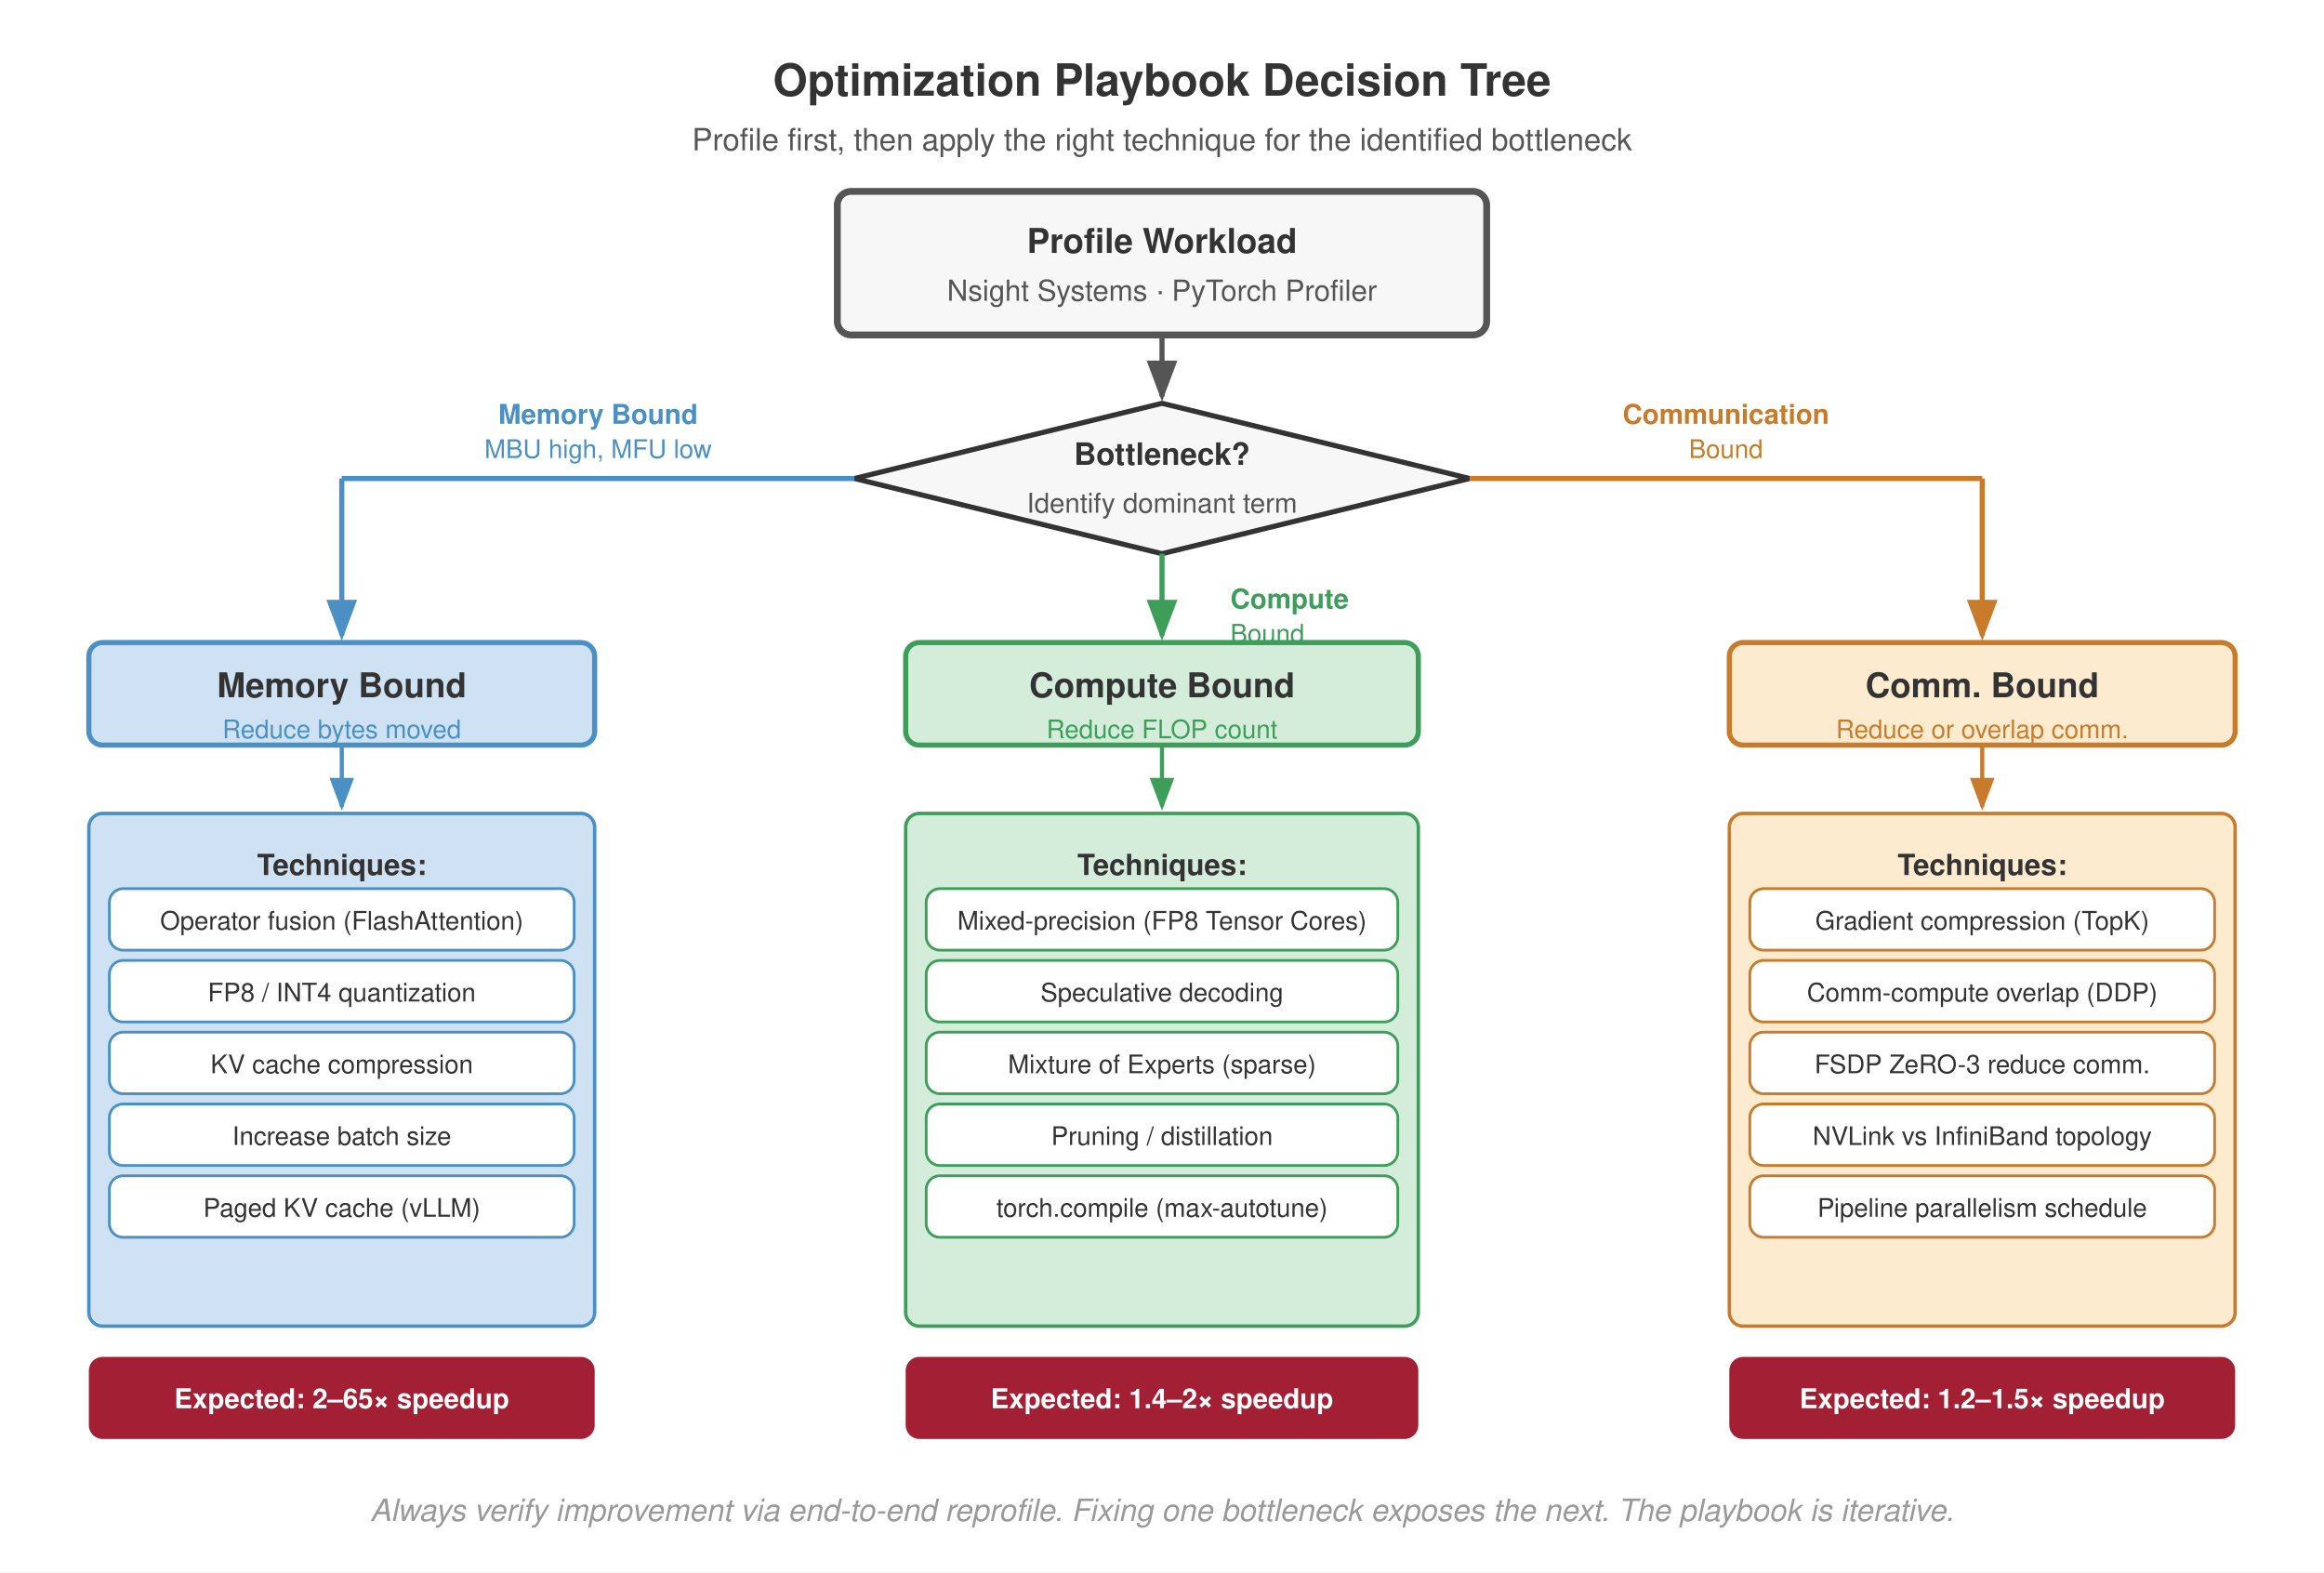
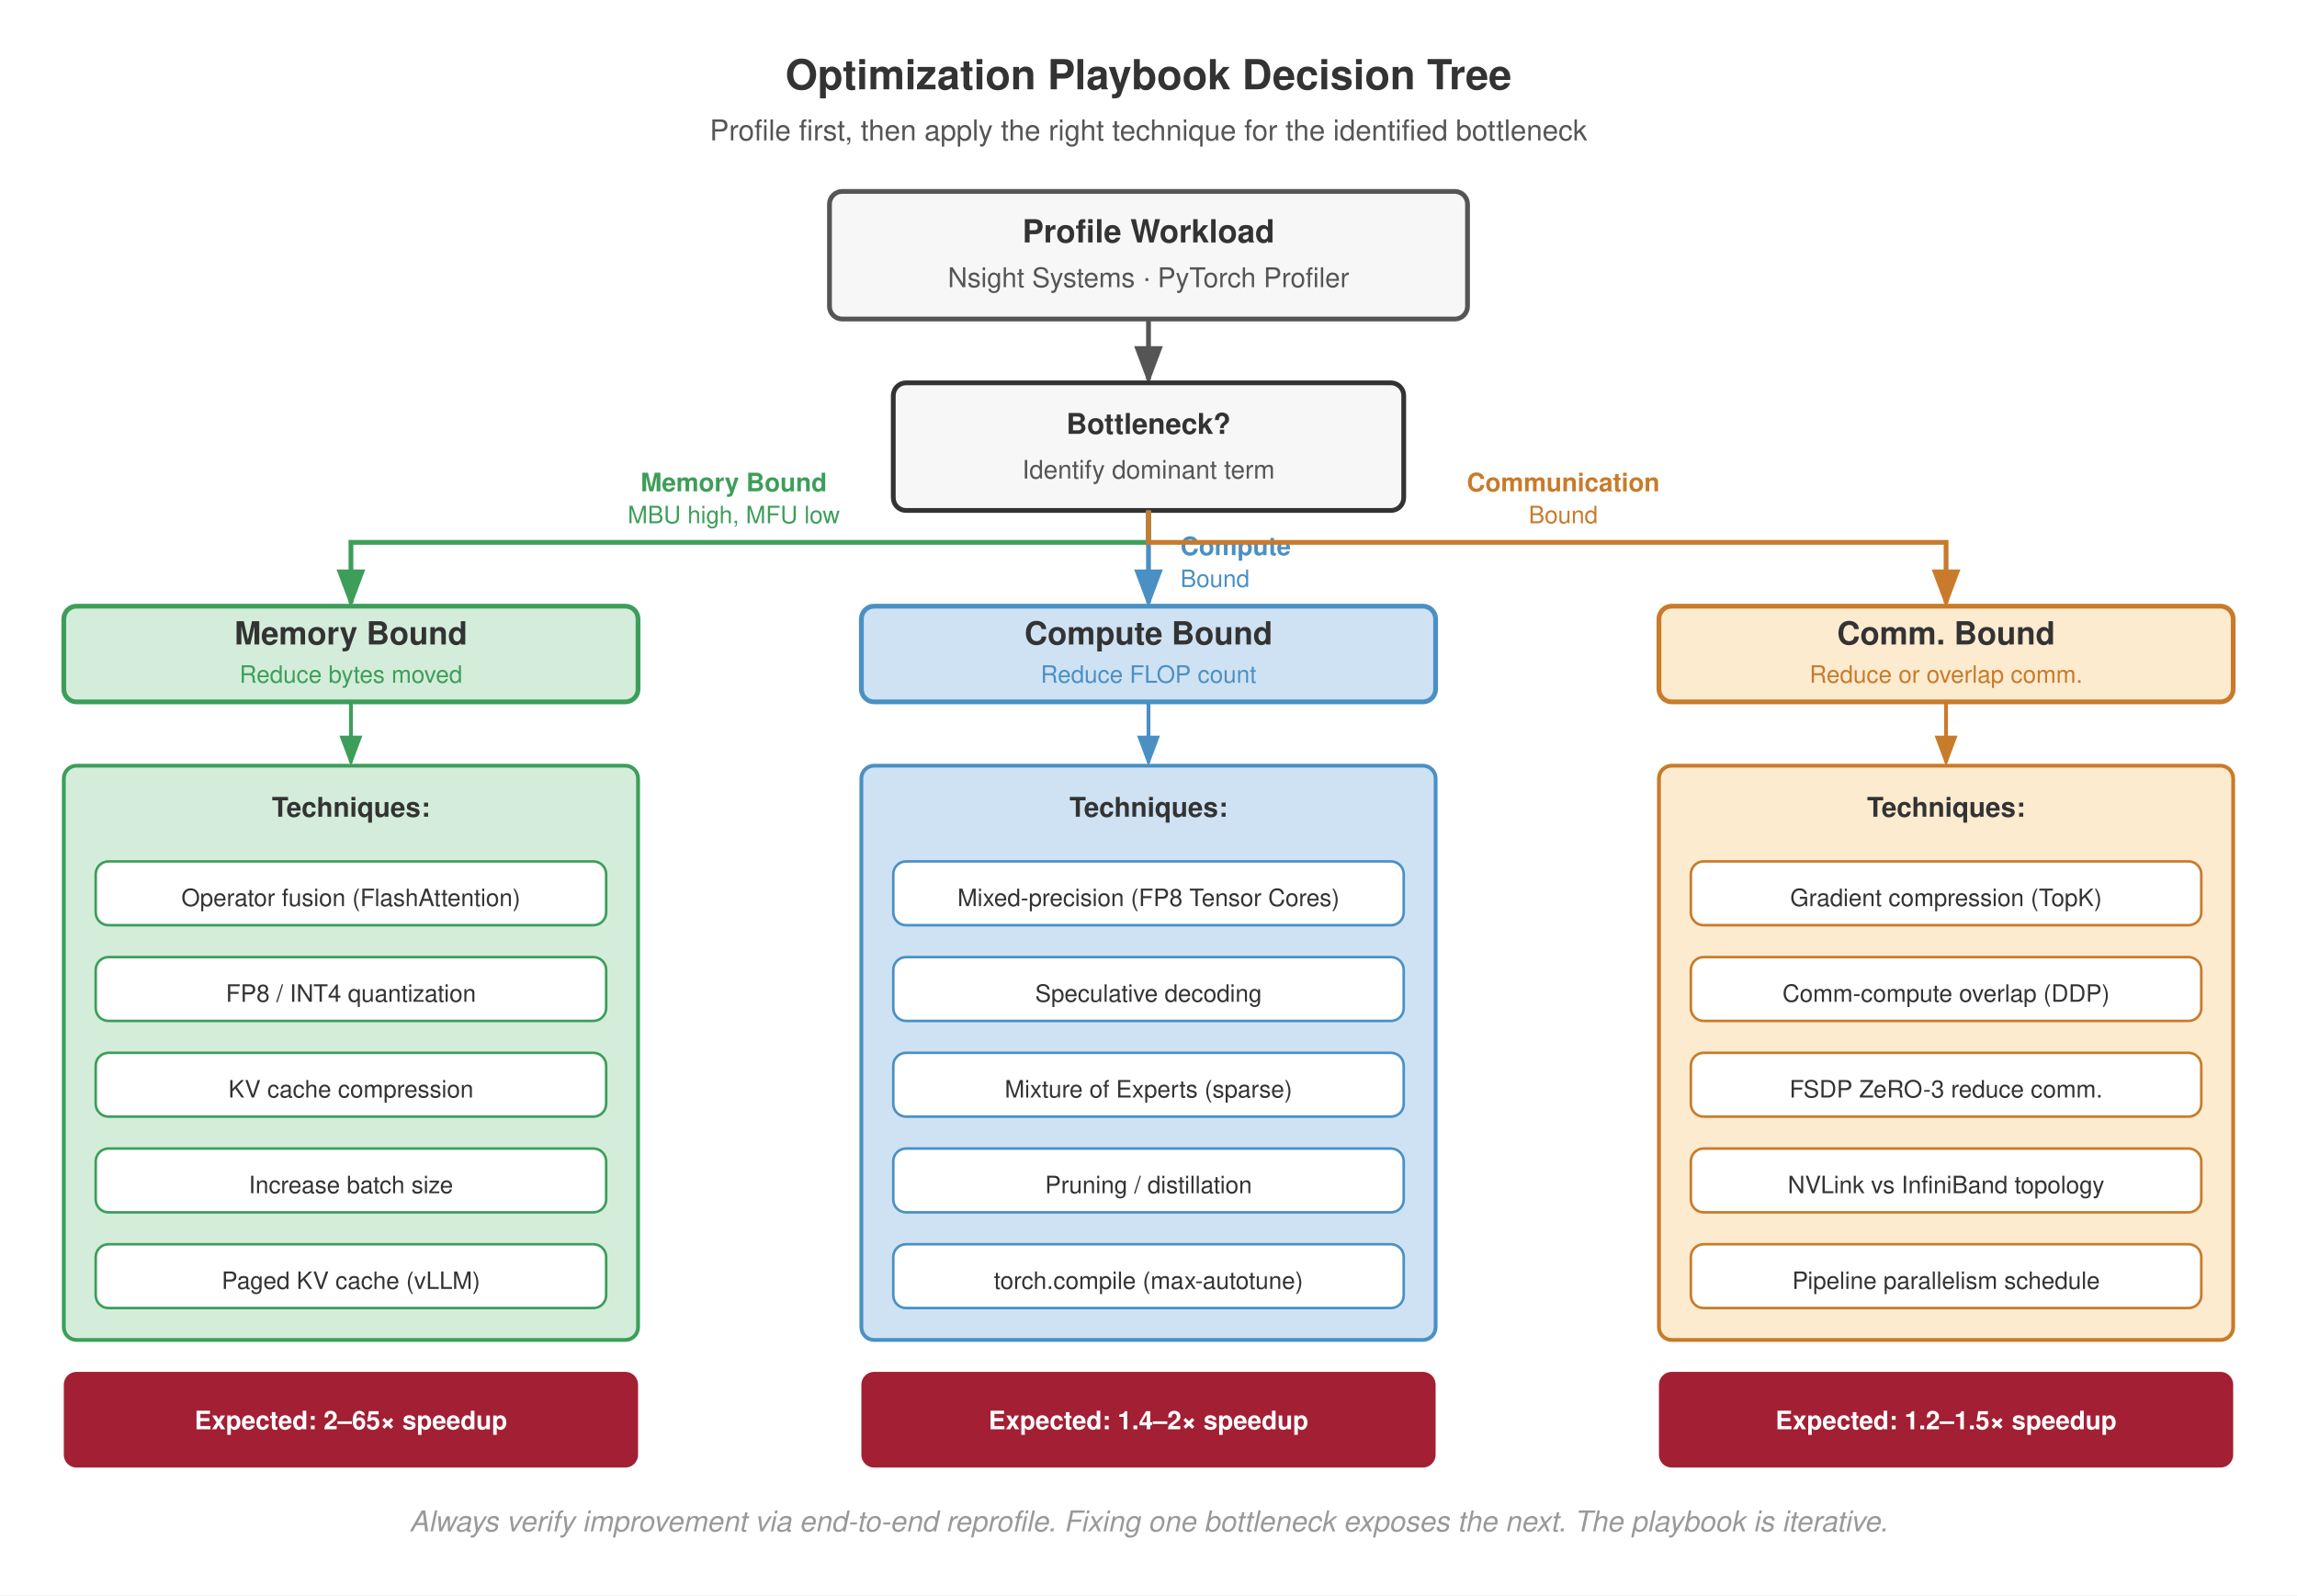
- <svg xmlns="http://www.w3.org/2000/svg" viewBox="0 0 680 460" font-family="Helvetica Neue, Helvetica, Arial, sans-serif">
-   <rect width="680" height="460" fill="#fff" />
+ <svg xmlns="http://www.w3.org/2000/svg" viewBox="0 0 720 500" font-family="Helvetica Neue, Helvetica, Arial, sans-serif">
+   <rect width="720" height="500" fill="#fff" />
  <defs>
    <marker id="arr" markerWidth="8" markerHeight="6" refX="7" refY="3" orient="auto">
      <path d="M0,0 L8,3 L0,6 Z" fill="#555" />
    </marker>
    <marker id="arr-blue" markerWidth="8" markerHeight="6" refX="7" refY="3" orient="auto">
      <path d="M0,0 L8,3 L0,6 Z" fill="#4a90c4" />
    </marker>
    <marker id="arr-green" markerWidth="8" markerHeight="6" refX="7" refY="3" orient="auto">
      <path d="M0,0 L8,3 L0,6 Z" fill="#3d9e5a" />
    </marker>
    <marker id="arr-orange" markerWidth="8" markerHeight="6" refX="7" refY="3" orient="auto">
      <path d="M0,0 L8,3 L0,6 Z" fill="#c87b2a" />
    </marker>
  </defs>
-   <text x="340" y="28" text-anchor="middle" font-size="13" font-weight="700" fill="#333">Optimization Playbook Decision Tree</text>
-   <text x="340" y="44" text-anchor="middle" font-size="9" fill="#555">Profile first, then apply the right technique for the identified bottleneck</text>
-   <rect x="245" y="56" width="190" height="42" fill="#f7f7f7" stroke="#555" stroke-width="2.0" rx="4" />
-   <text x="340" y="74" text-anchor="middle" font-size="10" font-weight="700" fill="#333">Profile Workload</text>
-   <text x="340" y="88" text-anchor="middle" font-size="8.5" fill="#555">Nsight Systems · PyTorch Profiler</text>
-   <line x1="340" y1="98" x2="340" y2="116" stroke="#555" stroke-width="1.5" marker-end="url(#arr)" />
-   <polygon points="340,118 430,140 340,162 250,140" fill="#f7f7f7" stroke="#333" stroke-width="1.5" />
-   <text x="340" y="136" text-anchor="middle" font-size="9" font-weight="700" fill="#333">Bottleneck?</text>
-   <text x="340" y="150" text-anchor="middle" font-size="8" fill="#555">Identify dominant term</text>
-   <line x1="250" y1="140" x2="100" y2="140" stroke="#4a90c4" stroke-width="1.5" />
-   <line x1="100" y1="140" x2="100" y2="186" stroke="#4a90c4" stroke-width="1.5" marker-end="url(#arr-blue)" />
-   <text x="175" y="124" text-anchor="middle" font-size="8" fill="#4a90c4" font-weight="700">Memory Bound</text>
-   <text x="175" y="134" text-anchor="middle" font-size="7.5" fill="#4a90c4">MBU high, MFU low</text>
-   <line x1="340" y1="162" x2="340" y2="186" stroke="#3d9e5a" stroke-width="1.5" marker-end="url(#arr-green)" />
-   <text x="360" y="178" font-size="8" fill="#3d9e5a" font-weight="700">Compute</text>
-   <text x="360" y="188" font-size="7.5" fill="#3d9e5a">Bound</text>
-   <line x1="430" y1="140" x2="580" y2="140" stroke="#c87b2a" stroke-width="1.5" />
-   <line x1="580" y1="140" x2="580" y2="186" stroke="#c87b2a" stroke-width="1.5" marker-end="url(#arr-orange)" />
-   <text x="505" y="124" text-anchor="middle" font-size="8" fill="#c87b2a" font-weight="700">Communication</text>
-   <text x="505" y="134" text-anchor="middle" font-size="7.5" fill="#c87b2a">Bound</text>
-   <rect x="26" y="188" width="148" height="30" fill="#cfe2f3" stroke="#4a90c4" stroke-width="1.5" rx="4" />
-   <text x="100" y="204" text-anchor="middle" font-size="10" font-weight="700" fill="#333">Memory Bound</text>
-   <text x="100" y="216" text-anchor="middle" font-size="7.5" fill="#4a90c4">Reduce bytes moved</text>
-   <line x1="100" y1="218" x2="100" y2="236" stroke="#4a90c4" stroke-width="1.2" marker-end="url(#arr-blue)" />
-   <rect x="26" y="238" width="148" height="150" fill="#cfe2f3" stroke="#4a90c4" stroke-width="1.0" rx="4" />
-   <text x="100" y="256" text-anchor="middle" font-size="8.5" font-weight="700" fill="#333">Techniques:</text>
-   <rect x="32" y="260" width="136" height="18" fill="#fff" stroke="#4a90c4" stroke-width="0.8" rx="4" />
-   <text x="100" y="272" text-anchor="middle" font-size="7.5" fill="#333">Operator fusion (FlashAttention)</text>
-   <rect x="32" y="281" width="136" height="18" fill="#fff" stroke="#4a90c4" stroke-width="0.8" rx="4" />
-   <text x="100" y="293" text-anchor="middle" font-size="7.5" fill="#333">FP8 / INT4 quantization</text>
-   <rect x="32" y="302" width="136" height="18" fill="#fff" stroke="#4a90c4" stroke-width="0.8" rx="4" />
-   <text x="100" y="314" text-anchor="middle" font-size="7.5" fill="#333">KV cache compression</text>
-   <rect x="32" y="323" width="136" height="18" fill="#fff" stroke="#4a90c4" stroke-width="0.8" rx="4" />
-   <text x="100" y="335" text-anchor="middle" font-size="7.5" fill="#333">Increase batch size</text>
-   <rect x="32" y="344" width="136" height="18" fill="#fff" stroke="#4a90c4" stroke-width="0.8" rx="4" />
-   <text x="100" y="356" text-anchor="middle" font-size="7.5" fill="#333">Paged KV cache (vLLM)</text>
-   <rect x="26" y="397" width="148" height="24" fill="#a31f34" rx="4" />
-   <text x="100" y="412" text-anchor="middle" font-size="8" font-weight="700" fill="#fff">Expected: 2–65× speedup</text>
-   <rect x="265" y="188" width="150" height="30" fill="#d4edda" stroke="#3d9e5a" stroke-width="1.5" rx="4" />
-   <text x="340" y="204" text-anchor="middle" font-size="10" font-weight="700" fill="#333">Compute Bound</text>
-   <text x="340" y="216" text-anchor="middle" font-size="7.5" fill="#3d9e5a">Reduce FLOP count</text>
-   <line x1="340" y1="218" x2="340" y2="236" stroke="#3d9e5a" stroke-width="1.2" marker-end="url(#arr-green)" />
-   <rect x="265" y="238" width="150" height="150" fill="#d4edda" stroke="#3d9e5a" stroke-width="1.0" rx="4" />
-   <text x="340" y="256" text-anchor="middle" font-size="8.5" font-weight="700" fill="#333">Techniques:</text>
-   <rect x="271" y="260" width="138" height="18" fill="#fff" stroke="#3d9e5a" stroke-width="0.8" rx="4" />
-   <text x="340" y="272" text-anchor="middle" font-size="7.5" fill="#333">Mixed-precision (FP8 Tensor Cores)</text>
-   <rect x="271" y="281" width="138" height="18" fill="#fff" stroke="#3d9e5a" stroke-width="0.8" rx="4" />
-   <text x="340" y="293" text-anchor="middle" font-size="7.5" fill="#333">Speculative decoding</text>
-   <rect x="271" y="302" width="138" height="18" fill="#fff" stroke="#3d9e5a" stroke-width="0.8" rx="4" />
-   <text x="340" y="314" text-anchor="middle" font-size="7.5" fill="#333">Mixture of Experts (sparse)</text>
-   <rect x="271" y="323" width="138" height="18" fill="#fff" stroke="#3d9e5a" stroke-width="0.8" rx="4" />
-   <text x="340" y="335" text-anchor="middle" font-size="7.5" fill="#333">Pruning / distillation</text>
-   <rect x="271" y="344" width="138" height="18" fill="#fff" stroke="#3d9e5a" stroke-width="0.8" rx="4" />
-   <text x="340" y="356" text-anchor="middle" font-size="7.5" fill="#333">torch.compile (max-autotune)</text>
-   <rect x="265" y="397" width="150" height="24" fill="#a31f34" rx="4" />
-   <text x="340" y="412" text-anchor="middle" font-size="8" font-weight="700" fill="#fff">Expected: 1.4–2× speedup</text>
-   <rect x="506" y="188" width="148" height="30" fill="#fdebd0" stroke="#c87b2a" stroke-width="1.5" rx="4" />
-   <text x="580" y="204" text-anchor="middle" font-size="10" font-weight="700" fill="#333">Comm. Bound</text>
-   <text x="580" y="216" text-anchor="middle" font-size="7.5" fill="#c87b2a">Reduce or overlap comm.</text>
-   <line x1="580" y1="218" x2="580" y2="236" stroke="#c87b2a" stroke-width="1.2" marker-end="url(#arr-orange)" />
-   <rect x="506" y="238" width="148" height="150" fill="#fdebd0" stroke="#c87b2a" stroke-width="1.0" rx="4" />
-   <text x="580" y="256" text-anchor="middle" font-size="8.5" font-weight="700" fill="#333">Techniques:</text>
-   <rect x="512" y="260" width="136" height="18" fill="#fff" stroke="#c87b2a" stroke-width="0.8" rx="4" />
-   <text x="580" y="272" text-anchor="middle" font-size="7.5" fill="#333">Gradient compression (TopK)</text>
-   <rect x="512" y="281" width="136" height="18" fill="#fff" stroke="#c87b2a" stroke-width="0.8" rx="4" />
-   <text x="580" y="293" text-anchor="middle" font-size="7.5" fill="#333">Comm-compute overlap (DDP)</text>
-   <rect x="512" y="302" width="136" height="18" fill="#fff" stroke="#c87b2a" stroke-width="0.8" rx="4" />
-   <text x="580" y="314" text-anchor="middle" font-size="7.5" fill="#333">FSDP ZeRO-3 reduce comm.</text>
-   <rect x="512" y="323" width="136" height="18" fill="#fff" stroke="#c87b2a" stroke-width="0.8" rx="4" />
-   <text x="580" y="335" text-anchor="middle" font-size="7.5" fill="#333">NVLink vs InfiniBand topology</text>
-   <rect x="512" y="344" width="136" height="18" fill="#fff" stroke="#c87b2a" stroke-width="0.8" rx="4" />
-   <text x="580" y="356" text-anchor="middle" font-size="7.5" fill="#333">Pipeline parallelism schedule</text>
-   <rect x="506" y="397" width="148" height="24" fill="#a31f34" rx="4" />
-   <text x="580" y="412" text-anchor="middle" font-size="8" font-weight="700" fill="#fff">Expected: 1.2–1.5× speedup</text>
-   <text x="340" y="445" text-anchor="middle" font-size="9" fill="#999" font-style="italic">Always verify improvement via end-to-end reprofile. Fixing one bottleneck exposes the next. The playbook is iterative.</text>
+   <text x="360" y="28" text-anchor="middle" font-size="13" font-weight="700" fill="#333">Optimization Playbook Decision Tree</text>
+   <text x="360" y="44" text-anchor="middle" font-size="9" fill="#555">Profile first, then apply the right technique for the identified bottleneck</text>
+   <rect x="260" y="60" width="200" height="40" fill="#f7f7f7" stroke="#555" stroke-width="1.5" rx="4" />
+   <text x="360" y="76" text-anchor="middle" font-size="10" font-weight="700" fill="#333">Profile Workload</text>
+   <text x="360" y="90" text-anchor="middle" font-size="8.5" fill="#555">Nsight Systems · PyTorch Profiler</text>
+   <path d="M 360 100 V 119" fill="none" stroke="#555" stroke-width="1.5" marker-end="url(#arr)" />
+   <rect x="280" y="120" width="160" height="40" fill="#f7f7f7" stroke="#333" stroke-width="1.5" rx="4" />
+   <text x="360" y="136" text-anchor="middle" font-size="9" font-weight="700" fill="#333">Bottleneck?</text>
+   <text x="360" y="150" text-anchor="middle" font-size="8" fill="#555">Identify dominant term</text>
+   <path d="M 360 160 v 10 H 110 V 189" fill="none" stroke="#3d9e5a" stroke-width="1.5" marker-end="url(#arr-green)" />
+   <text x="230" y="154" text-anchor="middle" font-size="8" fill="#3d9e5a" font-weight="700">Memory Bound</text>
+   <text x="230" y="164" text-anchor="middle" font-size="7.5" fill="#3d9e5a">MBU high, MFU low</text>
+   <path d="M 360 160 V 189" fill="none" stroke="#4a90c4" stroke-width="1.5" marker-end="url(#arr-blue)" />
+   <text x="370" y="174" text-anchor="start" font-size="8" fill="#4a90c4" font-weight="700">Compute</text>
+   <text x="370" y="184" text-anchor="start" font-size="7.5" fill="#4a90c4">Bound</text>
+   <path d="M 360 160 v 10 H 610 V 189" fill="none" stroke="#c87b2a" stroke-width="1.5" marker-end="url(#arr-orange)" />
+   <text x="490" y="154" text-anchor="middle" font-size="8" fill="#c87b2a" font-weight="700">Communication</text>
+   <text x="490" y="164" text-anchor="middle" font-size="7.5" fill="#c87b2a">Bound</text>
+   <rect x="20" y="190" width="180" height="30" fill="#d4edda" stroke="#3d9e5a" stroke-width="1.5" rx="4" />
+   <text x="110" y="202" text-anchor="middle" font-size="10" font-weight="700" fill="#333">Memory Bound</text>
+   <text x="110" y="214" text-anchor="middle" font-size="7.5" fill="#3d9e5a">Reduce bytes moved</text>
+   <path d="M 110 220 V 239" fill="none" stroke="#3d9e5a" stroke-width="1.2" marker-end="url(#arr-green)" />
+   <rect x="20" y="240" width="180" height="180" fill="#d4edda" stroke="#3d9e5a" stroke-width="1.2" rx="4" />
+   <text x="110" y="256" text-anchor="middle" font-size="8.5" font-weight="700" fill="#333">Techniques:</text>
+   <rect x="30" y="270" width="160" height="20" fill="#fff" stroke="#3d9e5a" stroke-width="0.8" rx="4" />
+   <text x="110" y="284" text-anchor="middle" font-size="7.5" fill="#333">Operator fusion (FlashAttention)</text>
+   <rect x="30" y="300" width="160" height="20" fill="#fff" stroke="#3d9e5a" stroke-width="0.8" rx="4" />
+   <text x="110" y="314" text-anchor="middle" font-size="7.5" fill="#333">FP8 / INT4 quantization</text>
+   <rect x="30" y="330" width="160" height="20" fill="#fff" stroke="#3d9e5a" stroke-width="0.8" rx="4" />
+   <text x="110" y="344" text-anchor="middle" font-size="7.5" fill="#333">KV cache compression</text>
+   <rect x="30" y="360" width="160" height="20" fill="#fff" stroke="#3d9e5a" stroke-width="0.8" rx="4" />
+   <text x="110" y="374" text-anchor="middle" font-size="7.5" fill="#333">Increase batch size</text>
+   <rect x="30" y="390" width="160" height="20" fill="#fff" stroke="#3d9e5a" stroke-width="0.8" rx="4" />
+   <text x="110" y="404" text-anchor="middle" font-size="7.5" fill="#333">Paged KV cache (vLLM)</text>
+   <rect x="20" y="430" width="180" height="30" fill="#a31f34" rx="4" />
+   <text x="110" y="448" text-anchor="middle" font-size="8" font-weight="700" fill="#fff">Expected: 2–65× speedup</text>
+   <rect x="270" y="190" width="180" height="30" fill="#cfe2f3" stroke="#4a90c4" stroke-width="1.5" rx="4" />
+   <text x="360" y="202" text-anchor="middle" font-size="10" font-weight="700" fill="#333">Compute Bound</text>
+   <text x="360" y="214" text-anchor="middle" font-size="7.5" fill="#4a90c4">Reduce FLOP count</text>
+   <path d="M 360 220 V 239" fill="none" stroke="#4a90c4" stroke-width="1.2" marker-end="url(#arr-blue)" />
+   <rect x="270" y="240" width="180" height="180" fill="#cfe2f3" stroke="#4a90c4" stroke-width="1.2" rx="4" />
+   <text x="360" y="256" text-anchor="middle" font-size="8.5" font-weight="700" fill="#333">Techniques:</text>
+   <rect x="280" y="270" width="160" height="20" fill="#fff" stroke="#4a90c4" stroke-width="0.8" rx="4" />
+   <text x="360" y="284" text-anchor="middle" font-size="7.5" fill="#333">Mixed-precision (FP8 Tensor Cores)</text>
+   <rect x="280" y="300" width="160" height="20" fill="#fff" stroke="#4a90c4" stroke-width="0.8" rx="4" />
+   <text x="360" y="314" text-anchor="middle" font-size="7.5" fill="#333">Speculative decoding</text>
+   <rect x="280" y="330" width="160" height="20" fill="#fff" stroke="#4a90c4" stroke-width="0.8" rx="4" />
+   <text x="360" y="344" text-anchor="middle" font-size="7.5" fill="#333">Mixture of Experts (sparse)</text>
+   <rect x="280" y="360" width="160" height="20" fill="#fff" stroke="#4a90c4" stroke-width="0.8" rx="4" />
+   <text x="360" y="374" text-anchor="middle" font-size="7.5" fill="#333">Pruning / distillation</text>
+   <rect x="280" y="390" width="160" height="20" fill="#fff" stroke="#4a90c4" stroke-width="0.8" rx="4" />
+   <text x="360" y="404" text-anchor="middle" font-size="7.5" fill="#333">torch.compile (max-autotune)</text>
+   <rect x="270" y="430" width="180" height="30" fill="#a31f34" rx="4" />
+   <text x="360" y="448" text-anchor="middle" font-size="8" font-weight="700" fill="#fff">Expected: 1.4–2× speedup</text>
+   <rect x="520" y="190" width="180" height="30" fill="#fdebd0" stroke="#c87b2a" stroke-width="1.5" rx="4" />
+   <text x="610" y="202" text-anchor="middle" font-size="10" font-weight="700" fill="#333">Comm. Bound</text>
+   <text x="610" y="214" text-anchor="middle" font-size="7.5" fill="#c87b2a">Reduce or overlap comm.</text>
+   <path d="M 610 220 V 239" fill="none" stroke="#c87b2a" stroke-width="1.2" marker-end="url(#arr-orange)" />
+   <rect x="520" y="240" width="180" height="180" fill="#fdebd0" stroke="#c87b2a" stroke-width="1.2" rx="4" />
+   <text x="610" y="256" text-anchor="middle" font-size="8.5" font-weight="700" fill="#333">Techniques:</text>
+   <rect x="530" y="270" width="160" height="20" fill="#fff" stroke="#c87b2a" stroke-width="0.8" rx="4" />
+   <text x="610" y="284" text-anchor="middle" font-size="7.5" fill="#333">Gradient compression (TopK)</text>
+   <rect x="530" y="300" width="160" height="20" fill="#fff" stroke="#c87b2a" stroke-width="0.8" rx="4" />
+   <text x="610" y="314" text-anchor="middle" font-size="7.5" fill="#333">Comm-compute overlap (DDP)</text>
+   <rect x="530" y="330" width="160" height="20" fill="#fff" stroke="#c87b2a" stroke-width="0.8" rx="4" />
+   <text x="610" y="344" text-anchor="middle" font-size="7.5" fill="#333">FSDP ZeRO-3 reduce comm.</text>
+   <rect x="530" y="360" width="160" height="20" fill="#fff" stroke="#c87b2a" stroke-width="0.8" rx="4" />
+   <text x="610" y="374" text-anchor="middle" font-size="7.5" fill="#333">NVLink vs InfiniBand topology</text>
+   <rect x="530" y="390" width="160" height="20" fill="#fff" stroke="#c87b2a" stroke-width="0.8" rx="4" />
+   <text x="610" y="404" text-anchor="middle" font-size="7.5" fill="#333">Pipeline parallelism schedule</text>
+   <rect x="520" y="430" width="180" height="30" fill="#a31f34" rx="4" />
+   <text x="610" y="448" text-anchor="middle" font-size="8" font-weight="700" fill="#fff">Expected: 1.2–1.5× speedup</text>
+   <text x="360" y="480" text-anchor="middle" font-size="9" fill="#999" font-style="italic">Always verify improvement via end-to-end reprofile. Fixing one bottleneck exposes the next. The playbook is iterative.</text>
</svg>
